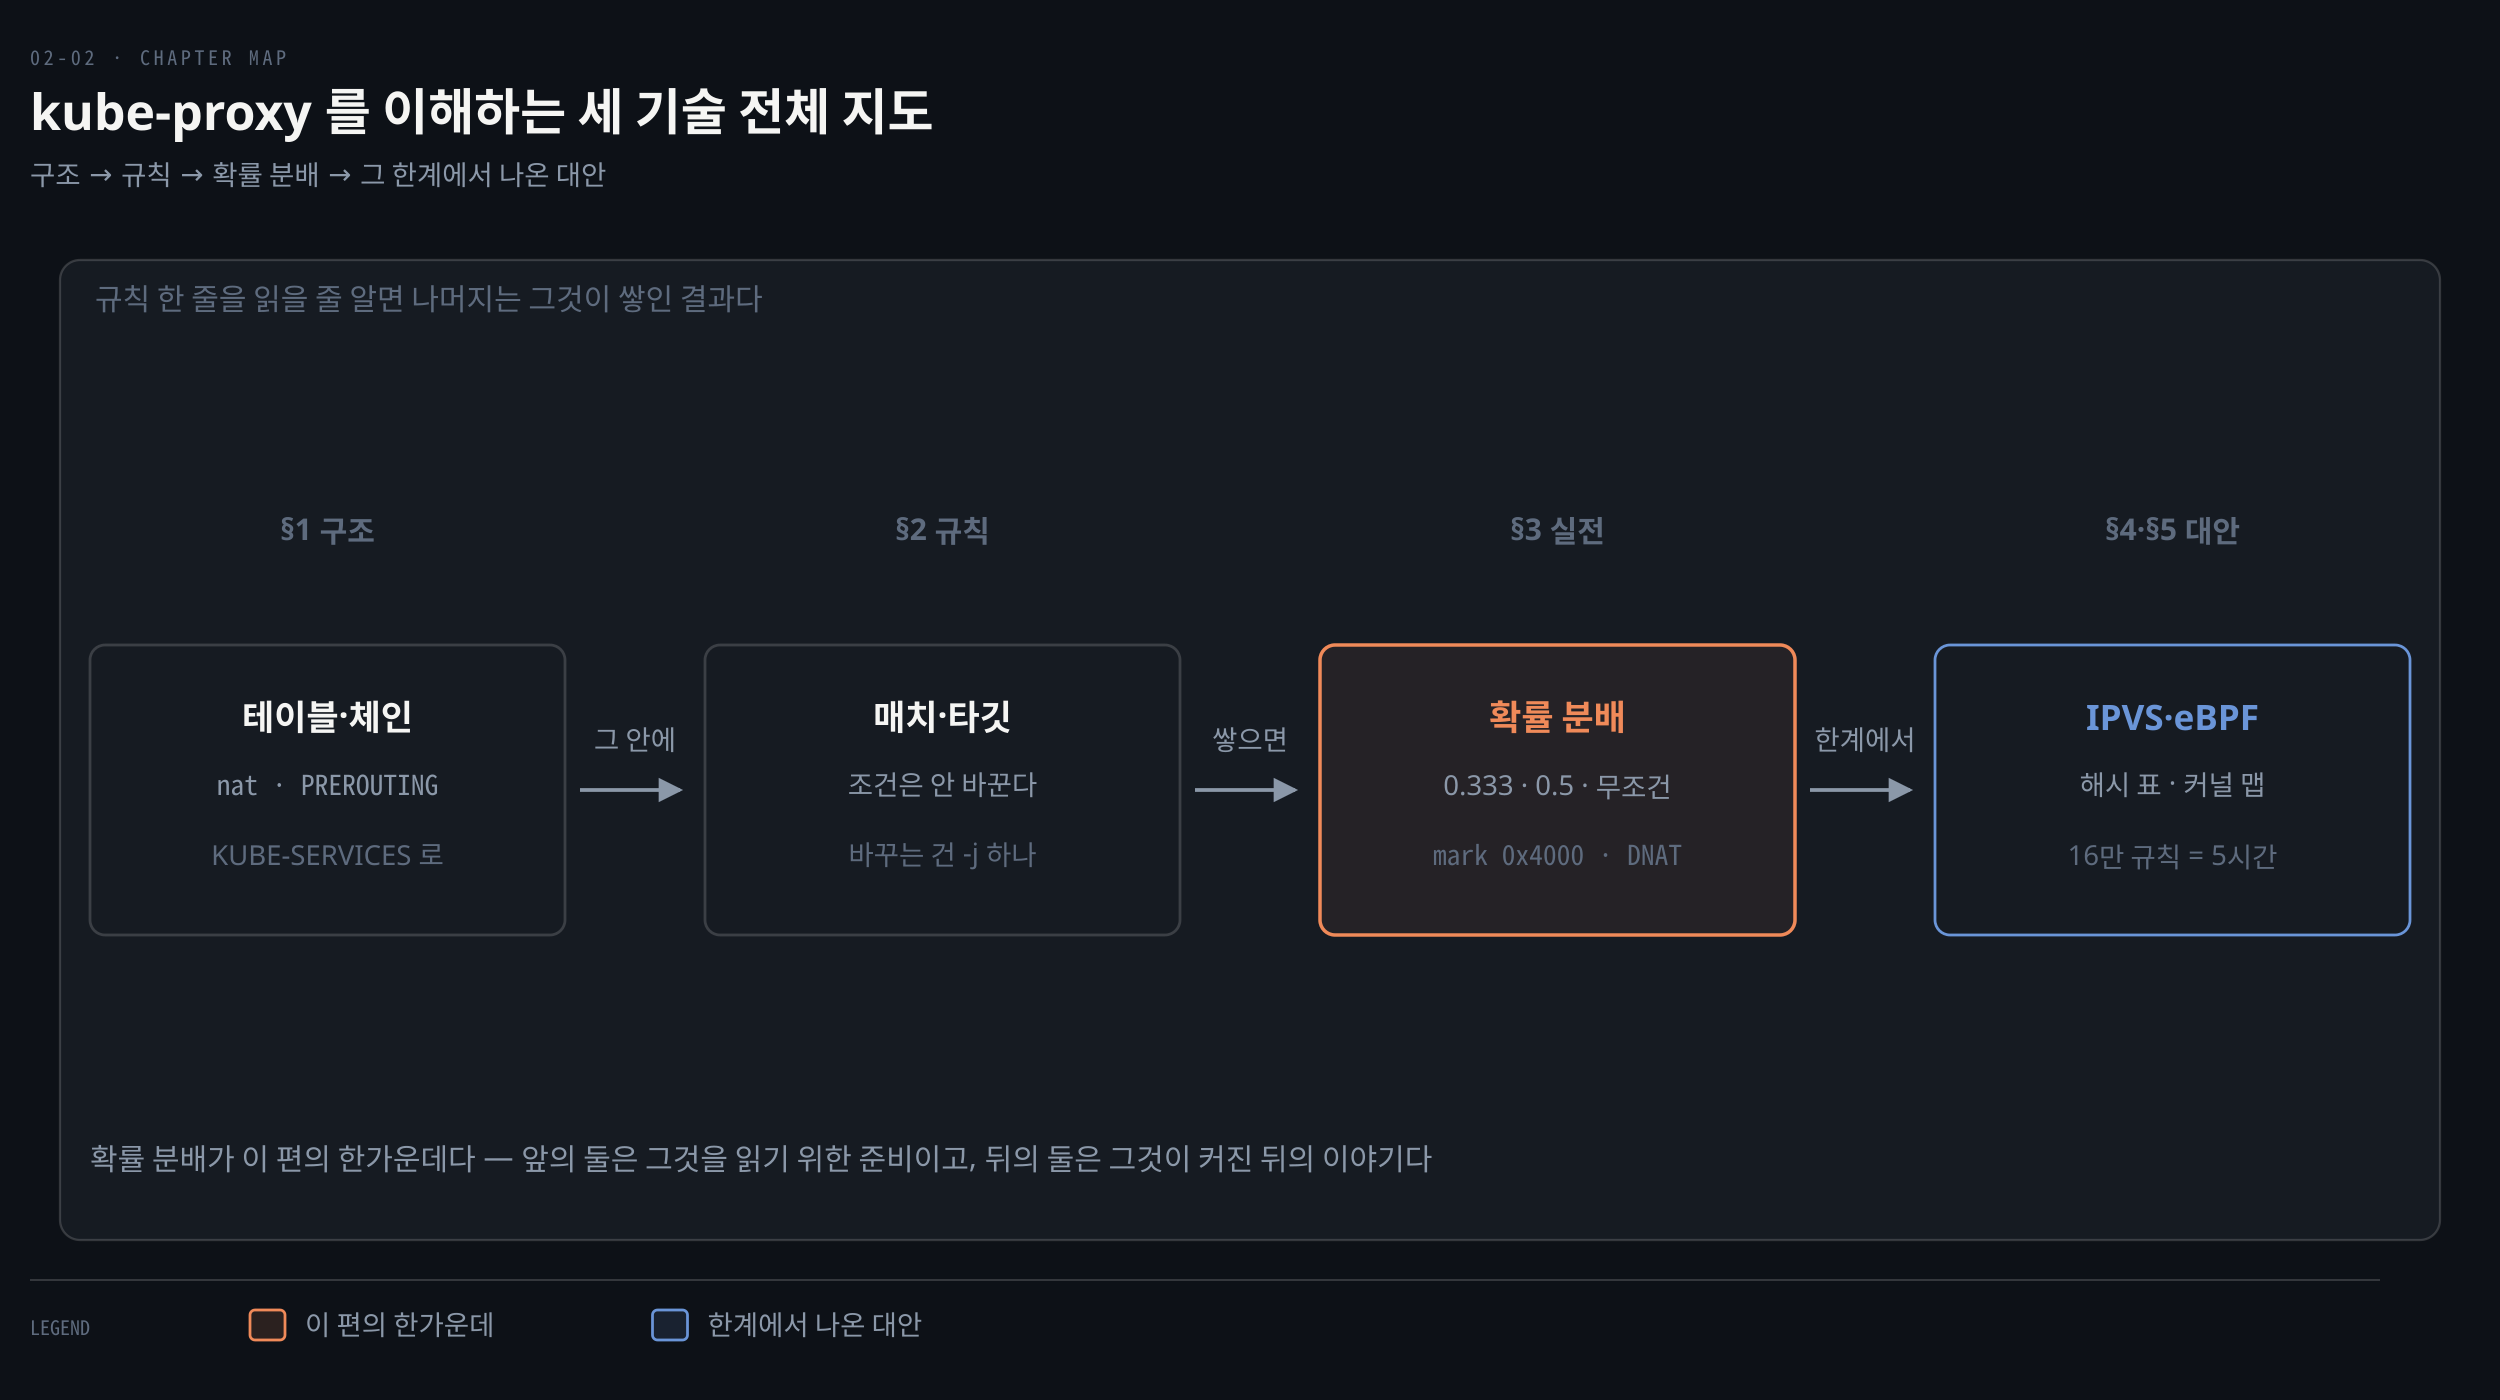
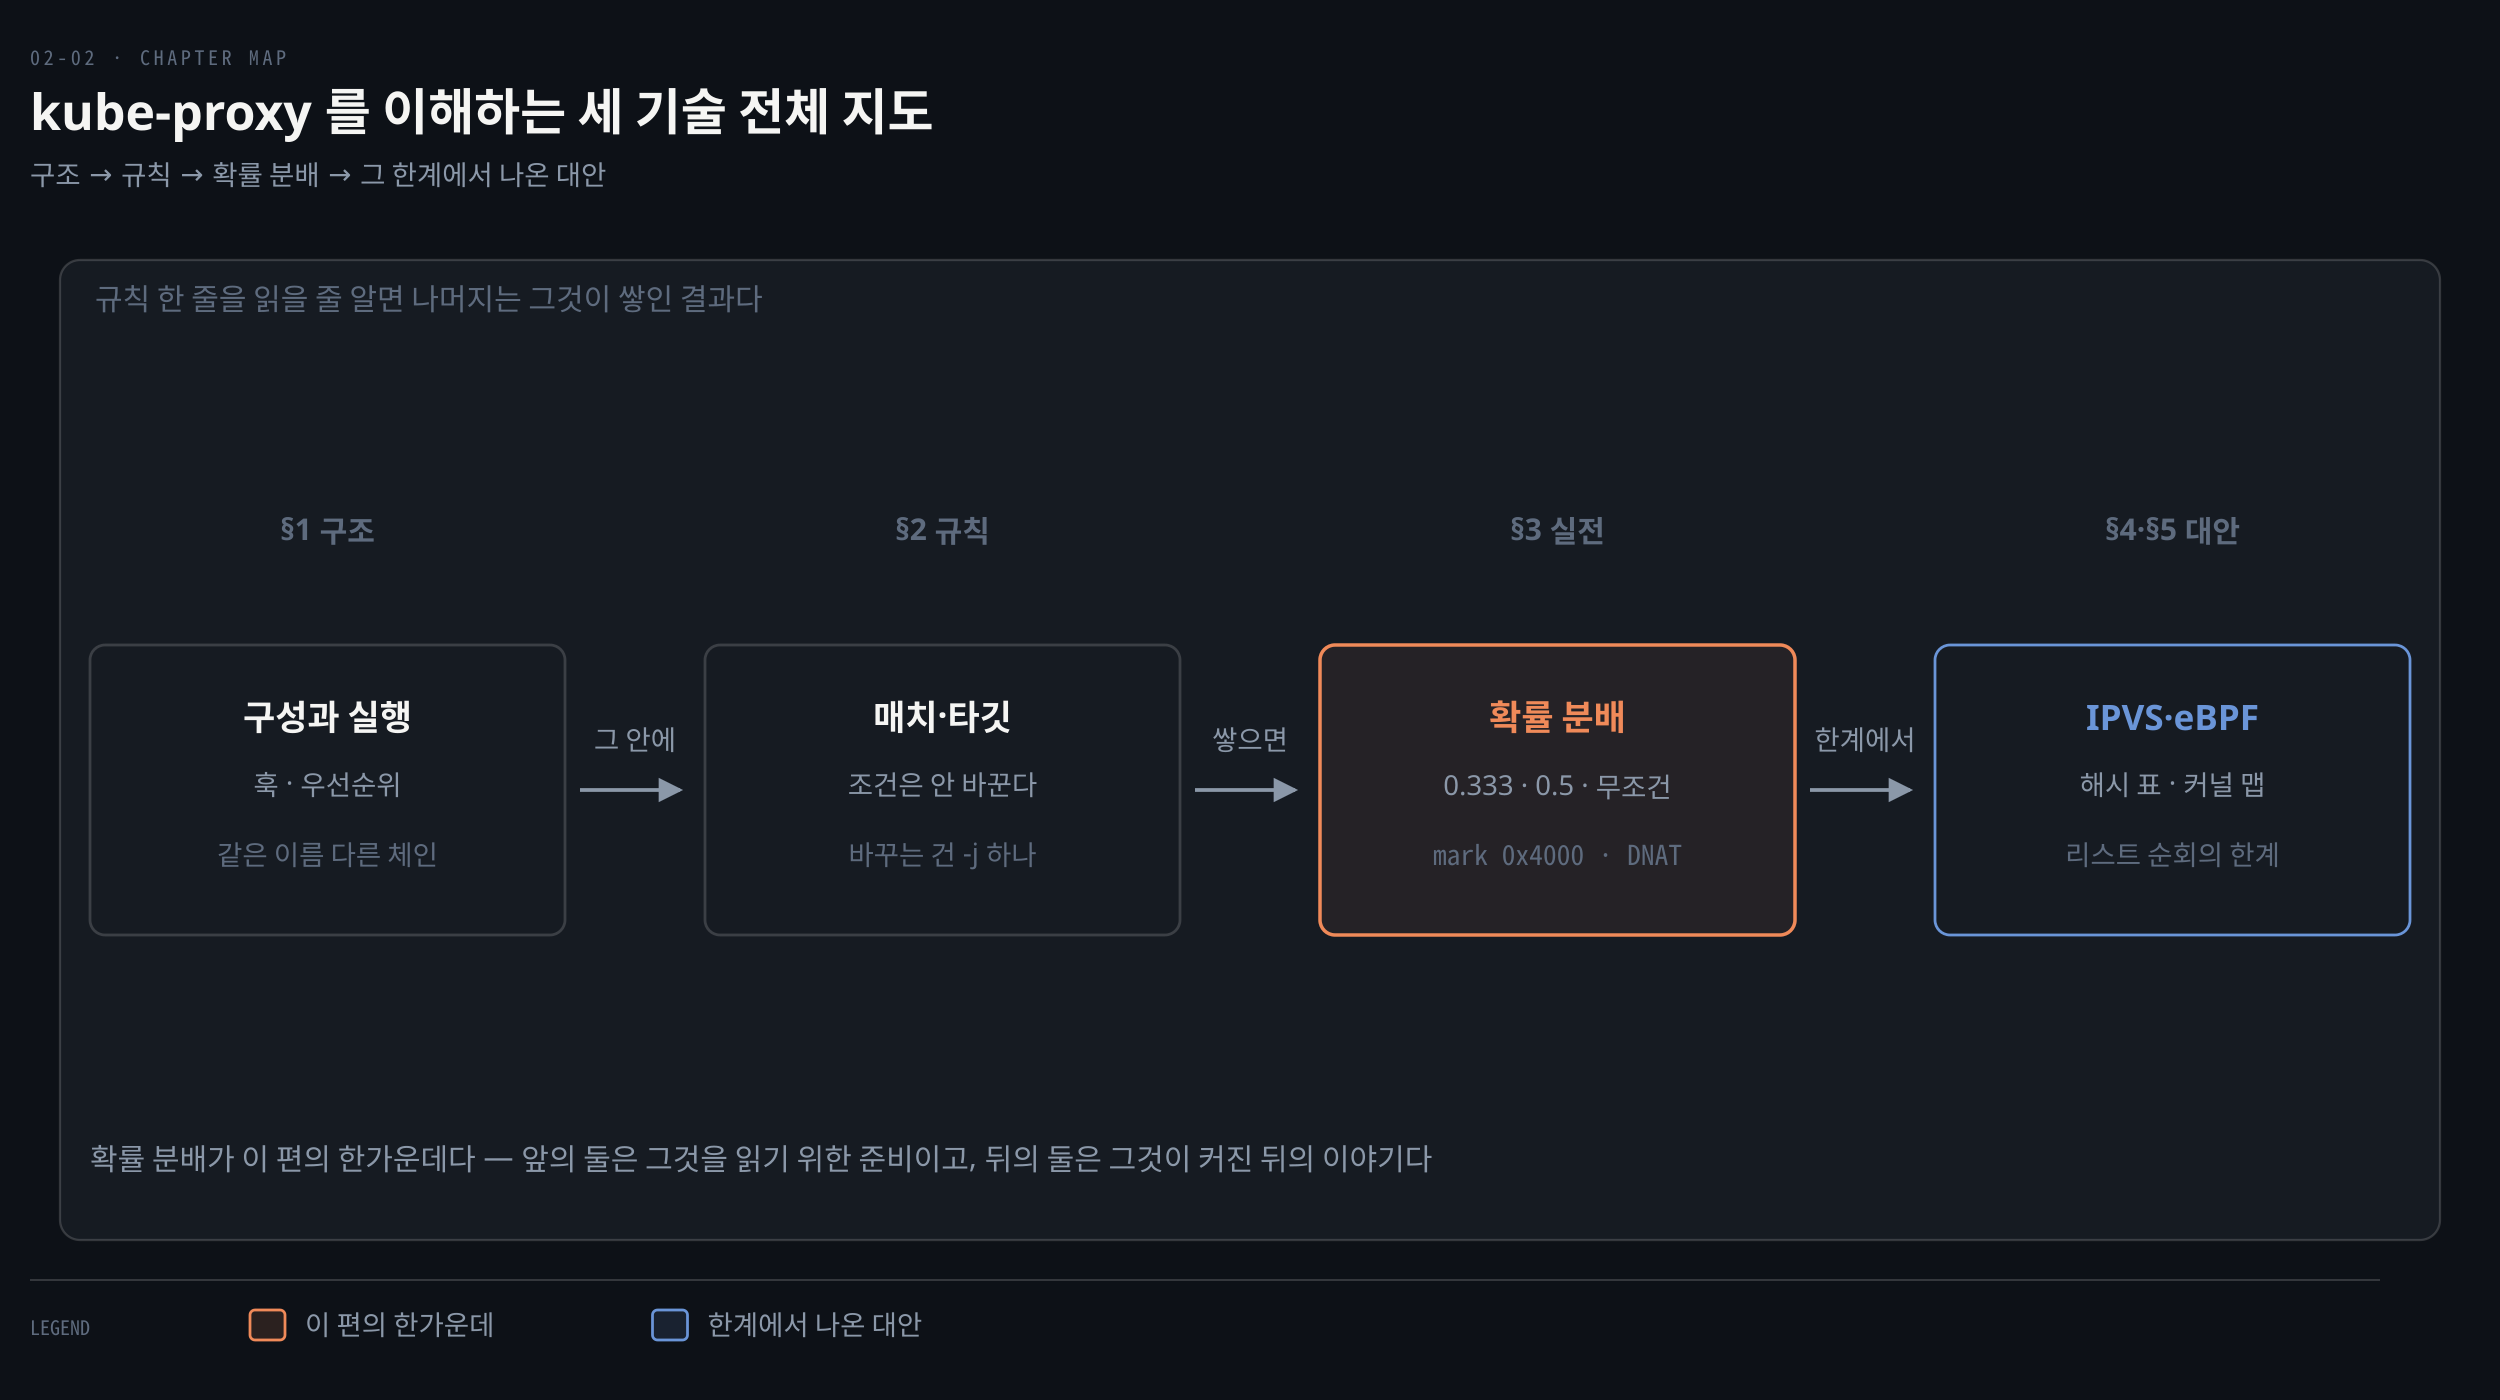
<svg xmlns="http://www.w3.org/2000/svg" viewBox="0 0 1000 560" width="100%" role="img" aria-labelledby="dt dd">
  <defs>
    <marker id="ar" viewBox="0 0 8 8" refX="7" refY="4" markerWidth="6.5" markerHeight="6.5" orient="auto">
      <path d="M0 0 L8 4 L0 8 z" fill="#8B98A9" />
    </marker>
    <marker id="ok" viewBox="0 0 8 8" refX="7" refY="4" markerWidth="6.5" markerHeight="6.5" orient="auto">
      <path d="M0 0 L8 4 L0 8 z" fill="#3FB98C" />
    </marker>
    <marker id="warn" viewBox="0 0 8 8" refX="7" refY="4" markerWidth="6.5" markerHeight="6.5" orient="auto">
      <path d="M0 0 L8 4 L0 8 z" fill="#E3B341" />
    </marker>
    <marker id="bad" viewBox="0 0 8 8" refX="7" refY="4" markerWidth="6.5" markerHeight="6.5" orient="auto">
      <path d="M0 0 L8 4 L0 8 z" fill="#F0616D" />
    </marker>
    <marker id="info" viewBox="0 0 8 8" refX="7" refY="4" markerWidth="6.5" markerHeight="6.5" orient="auto">
      <path d="M0 0 L8 4 L0 8 z" fill="#6A95D8" />
    </marker>
    <marker id="acc" viewBox="0 0 8 8" refX="7" refY="4" markerWidth="6.5" markerHeight="6.5" orient="auto">
      <path d="M0 0 L8 4 L0 8 z" fill="#F08A59" />
    </marker>
    <marker id="soft" viewBox="0 0 8 8" refX="7" refY="4" markerWidth="6.5" markerHeight="6.5" orient="auto">
      <path d="M0 0 L8 4 L0 8 z" fill="#5E6B7E" />
    </marker>
  </defs>
  <rect width="1000" height="560" fill="#0D1117" />
  <text x="12" y="26" font-family="'Geist Mono','Noto Sans Mono CJK KR',monospace" font-size="8" letter-spacing="0.18em" fill="#5E6B7E">02-02 · CHAPTER MAP</text>
  <text x="12" y="52" font-family="'Geist','Apple SD Gothic Neo','Noto Sans KR','Malgun Gothic',sans-serif" font-size="20" font-weight="600" fill="#F5F5F3">kube-proxy 를 이해하는 세 기술 전체 지도</text>
  <text x="12" y="74" font-family="'Geist','Apple SD Gothic Neo','Noto Sans KR','Malgun Gothic',sans-serif" font-size="11" fill="#8B98A9">구조 → 규칙 → 확률 분배 → 그 한계에서 나온 대안</text>
  <rect x="24" y="104" width="952" height="392" rx="8" fill="#161B22" stroke="rgba(191,192,192,0.22)" stroke-width="0.9" />
  <text x="38" y="124" text-anchor="start" font-family="'Geist','Apple SD Gothic Neo','Noto Sans KR','Malgun Gothic',sans-serif" font-size="12" font-weight="400" fill="#5E6B7E">규칙 한 줄을 읽을 줄 알면 나머지는 그것이 쌓인 결과다</text>
  <text x="131" y="216" text-anchor="middle" font-family="'Geist','Apple SD Gothic Neo','Noto Sans KR','Malgun Gothic',sans-serif" font-size="12" font-weight="600" fill="#5E6B7E">§1 구조</text>
  <text x="377" y="216" text-anchor="middle" font-family="'Geist','Apple SD Gothic Neo','Noto Sans KR','Malgun Gothic',sans-serif" font-size="12" font-weight="600" fill="#5E6B7E">§2 규칙</text>
  <text x="623" y="216" text-anchor="middle" font-family="'Geist','Apple SD Gothic Neo','Noto Sans KR','Malgun Gothic',sans-serif" font-size="12" font-weight="600" fill="#5E6B7E">§3 실전</text>
  <text x="869" y="216" text-anchor="middle" font-family="'Geist','Apple SD Gothic Neo','Noto Sans KR','Malgun Gothic',sans-serif" font-size="12" font-weight="600" fill="#5E6B7E">§4·§5 대안</text>
  <rect x="36" y="258" width="190" height="116" rx="6" fill="#161B22" stroke="rgba(191,192,192,0.22)" stroke-width="1.1" />
-   <text x="131" y="292" text-anchor="middle" font-family="'Geist','Apple SD Gothic Neo','Noto Sans KR','Malgun Gothic',sans-serif" font-size="14" font-weight="600" fill="#F5F5F3">테이블·체인</text>
-   <text x="131" y="318" text-anchor="middle" font-family="'Geist Mono','Noto Sans Mono CJK KR',monospace" font-size="11" font-weight="400" fill="#8B98A9">nat · PREROUTING</text>
-   <text x="131" y="346" text-anchor="middle" font-family="'Geist','Apple SD Gothic Neo','Noto Sans KR','Malgun Gothic',sans-serif" font-size="11" font-weight="400" fill="#5E6B7E">KUBE-SERVICES 로</text>
+   <text x="131" y="292" text-anchor="middle" font-family="'Geist','Apple SD Gothic Neo','Noto Sans KR','Malgun Gothic',sans-serif" font-size="14" font-weight="600" fill="#F5F5F3">구성과 실행</text>
+   <text x="131" y="318" text-anchor="middle" font-family="'Geist','Apple SD Gothic Neo','Noto Sans KR','Malgun Gothic',sans-serif" font-size="11" font-weight="400" fill="#8B98A9">훅 · 우선순위</text>
+   <text x="131" y="346" text-anchor="middle" font-family="'Geist','Apple SD Gothic Neo','Noto Sans KR','Malgun Gothic',sans-serif" font-size="11" font-weight="400" fill="#5E6B7E">같은 이름 다른 체인</text>
  <rect x="282" y="258" width="190" height="116" rx="6" fill="#161B22" stroke="rgba(191,192,192,0.22)" stroke-width="1.1" />
  <text x="377" y="292" text-anchor="middle" font-family="'Geist','Apple SD Gothic Neo','Noto Sans KR','Malgun Gothic',sans-serif" font-size="14" font-weight="600" fill="#F5F5F3">매치·타깃</text>
  <text x="377" y="318" text-anchor="middle" font-family="'Geist','Apple SD Gothic Neo','Noto Sans KR','Malgun Gothic',sans-serif" font-size="11" font-weight="400" fill="#8B98A9">조건은 안 바꾼다</text>
  <text x="377" y="346" text-anchor="middle" font-family="'Geist','Apple SD Gothic Neo','Noto Sans KR','Malgun Gothic',sans-serif" font-size="11" font-weight="400" fill="#5E6B7E">바꾸는 건 -j 하나</text>
  <rect x="528" y="258" width="190" height="116" rx="6" fill="#F08A5912" stroke="#F08A59" stroke-width="1.4" />
  <text x="623" y="292" text-anchor="middle" font-family="'Geist','Apple SD Gothic Neo','Noto Sans KR','Malgun Gothic',sans-serif" font-size="14" font-weight="600" fill="#F08A59">확률 분배</text>
  <text x="623" y="318" text-anchor="middle" font-family="'Geist','Apple SD Gothic Neo','Noto Sans KR','Malgun Gothic',sans-serif" font-size="11" font-weight="400" fill="#8B98A9">0.333 · 0.5 · 무조건</text>
  <text x="623" y="346" text-anchor="middle" font-family="'Geist Mono','Noto Sans Mono CJK KR',monospace" font-size="11" font-weight="400" fill="#5E6B7E">mark 0x4000 · DNAT</text>
  <rect x="774" y="258" width="190" height="116" rx="6" fill="#161B22" stroke="#6A95D8" stroke-width="1.1" />
  <text x="869" y="292" text-anchor="middle" font-family="'Geist','Apple SD Gothic Neo','Noto Sans KR','Malgun Gothic',sans-serif" font-size="14" font-weight="600" fill="#6A95D8">IPVS·eBPF</text>
  <text x="869" y="318" text-anchor="middle" font-family="'Geist','Apple SD Gothic Neo','Noto Sans KR','Malgun Gothic',sans-serif" font-size="11" font-weight="400" fill="#8B98A9">해시 표 · 커널 맵</text>
-   <text x="869" y="346" text-anchor="middle" font-family="'Geist','Apple SD Gothic Neo','Noto Sans KR','Malgun Gothic',sans-serif" font-size="11" font-weight="400" fill="#5E6B7E">16만 규칙 = 5시간</text>
+   <text x="869" y="346" text-anchor="middle" font-family="'Geist','Apple SD Gothic Neo','Noto Sans KR','Malgun Gothic',sans-serif" font-size="11" font-weight="400" fill="#5E6B7E">리스트 순회의 한계</text>
  <path d="M 232 316 L 272 316" fill="none" stroke="#8B98A9" stroke-width="1.5" marker-end="url(#ar)" />
  <text x="254" y="300" text-anchor="middle" font-family="'Geist','Apple SD Gothic Neo','Noto Sans KR','Malgun Gothic',sans-serif" font-size="11" font-weight="400" fill="#8B98A9">그 안에</text>
  <path d="M 478 316 L 518 316" fill="none" stroke="#8B98A9" stroke-width="1.5" marker-end="url(#ar)" />
  <text x="500" y="300" text-anchor="middle" font-family="'Geist','Apple SD Gothic Neo','Noto Sans KR','Malgun Gothic',sans-serif" font-size="11" font-weight="400" fill="#8B98A9">쌓으면</text>
  <path d="M 724 316 L 764 316" fill="none" stroke="#8B98A9" stroke-width="1.5" marker-end="url(#ar)" />
  <text x="746" y="300" text-anchor="middle" font-family="'Geist','Apple SD Gothic Neo','Noto Sans KR','Malgun Gothic',sans-serif" font-size="11" font-weight="400" fill="#8B98A9">한계에서</text>
  <text x="36" y="468" text-anchor="start" font-family="'Geist','Apple SD Gothic Neo','Noto Sans KR','Malgun Gothic',sans-serif" font-size="12" font-weight="400" fill="#8B98A9">확률 분배가 이 편의 한가운데다 — 앞의 둘은 그것을 읽기 위한 준비이고, 뒤의 둘은 그것이 커진 뒤의 이야기다</text>
  <line x1="12" y1="512" x2="952" y2="512" stroke="rgba(191,192,192,0.22)" stroke-width="0.8" />
  <text x="12" y="534" text-anchor="start" font-family="'Geist Mono','Noto Sans Mono CJK KR',monospace" font-size="8" font-weight="400" fill="#5E6B7E">LEGEND</text>
  <rect x="100" y="524" width="14" height="12" rx="2" fill="#F08A5922" stroke="#F08A59" stroke-width="1.1" />
  <text x="122" y="534" text-anchor="start" font-family="'Geist','Apple SD Gothic Neo','Noto Sans KR','Malgun Gothic',sans-serif" font-size="11" font-weight="400" fill="#8B98A9">이 편의 한가운데</text>
  <rect x="261" y="524" width="14" height="12" rx="2" fill="#6A95D822" stroke="#6A95D8" stroke-width="1.1" />
  <text x="283" y="534" text-anchor="start" font-family="'Geist','Apple SD Gothic Neo','Noto Sans KR','Malgun Gothic',sans-serif" font-size="11" font-weight="400" fill="#8B98A9">한계에서 나온 대안</text>
</svg>
